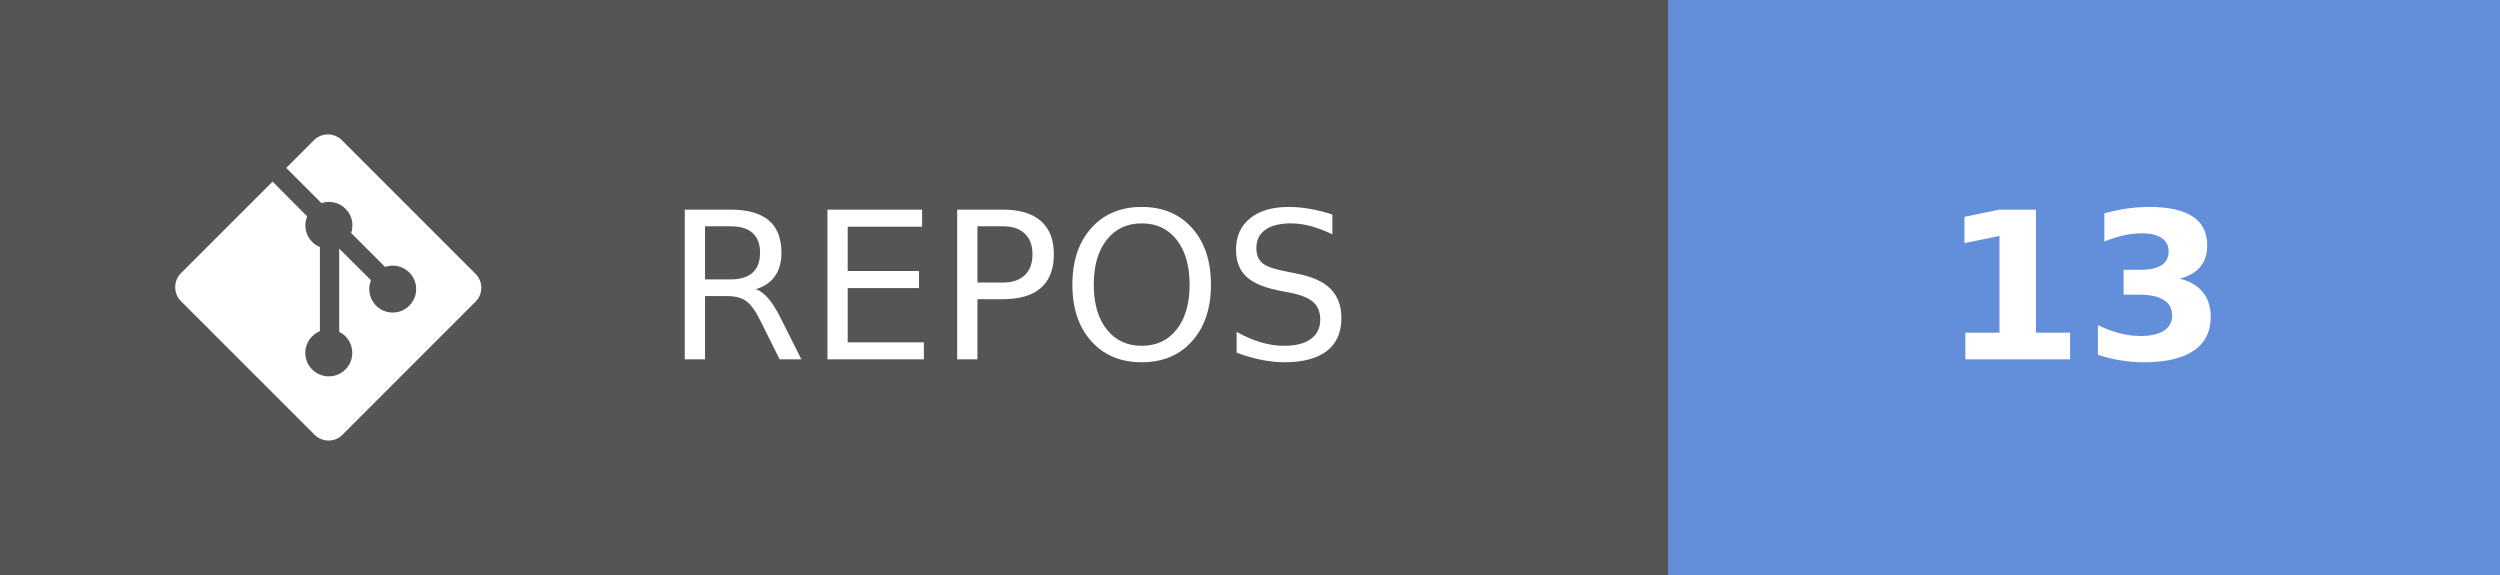
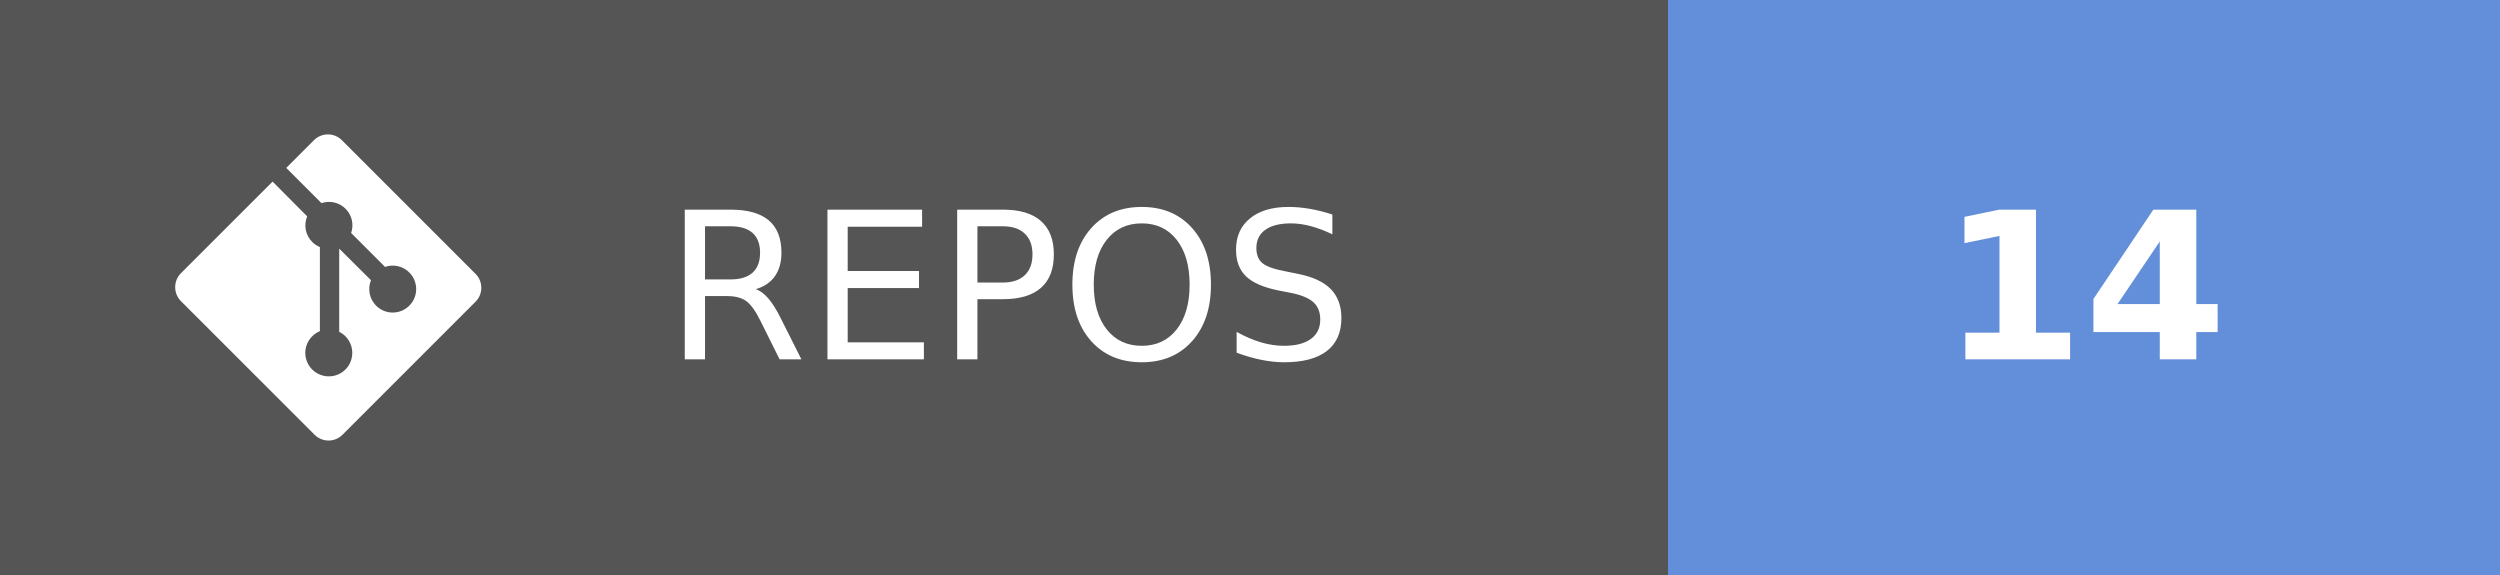
- <svg xmlns="http://www.w3.org/2000/svg" width="121.75" height="28" aria-label="REPOS: 13" role="img" version="1.1">
+ <svg xmlns="http://www.w3.org/2000/svg" width="121.75" height="28" aria-label="REPOS: 14" role="img" version="1.1">
  <g shape-rendering="crispEdges">
    <rect width="81.25" height="28" fill="#555" />
    <rect x="81.25" width="40.5" height="28" fill="#638fda" />
  </g>
  <g fill="#ffffff" font-family="Verdana, Geneva, 'DejaVu Sans', sans-serif" font-size="100px" text-anchor="middle" text-rendering="geometricPrecision">
    <text transform="scale(.1)" x="491.25" y="175" textLength="402.5">REPOS</text>
-     <text transform="scale(.1)" x="1015" y="175" font-weight="bold" textLength="160">13</text>
+     <text transform="scale(.1)" x="1015" y="175" font-weight="bold" textLength="160">14</text>
  </g>
  <g transform="matrix(.62119 0 0 .62119 8.5317 6.5458)" fill="#fff">
    <path d="m23.546 10.93-10.479-10.478c-0.604-0.603-1.582-0.603-2.188 0l-2.171 2.175 2.76 2.76c0.645-0.215 1.379-0.07 1.889 0.441 0.516 0.515 0.658 1.258 0.438 1.9l2.658 2.66c0.645-0.223 1.387-0.078 1.9 0.435 0.721 0.72 0.721 1.884 0 2.604-0.719 0.719-1.881 0.719-2.6 0-0.539-0.541-0.674-1.337-0.404-1.996l-2.489-2.476v6.525c0.176 0.086 0.342 0.203 0.488 0.348 0.713 0.721 0.713 1.883 0 2.6-0.719 0.721-1.889 0.721-2.609 0-0.719-0.719-0.719-1.879 0-2.598 0.182-0.18 0.387-0.316 0.605-0.406v-6.589c-0.217-0.091-0.424-0.222-0.6-0.401-0.545-0.545-0.676-1.342-0.396-2.009l-2.712-2.725-7.186 7.181c-0.6 0.605-0.6 1.584 0 2.189l10.48 10.477c0.604 0.604 1.582 0.604 2.186 0l10.43-10.43c0.605-0.603 0.605-1.582 0-2.187" />
  </g>
</svg>
